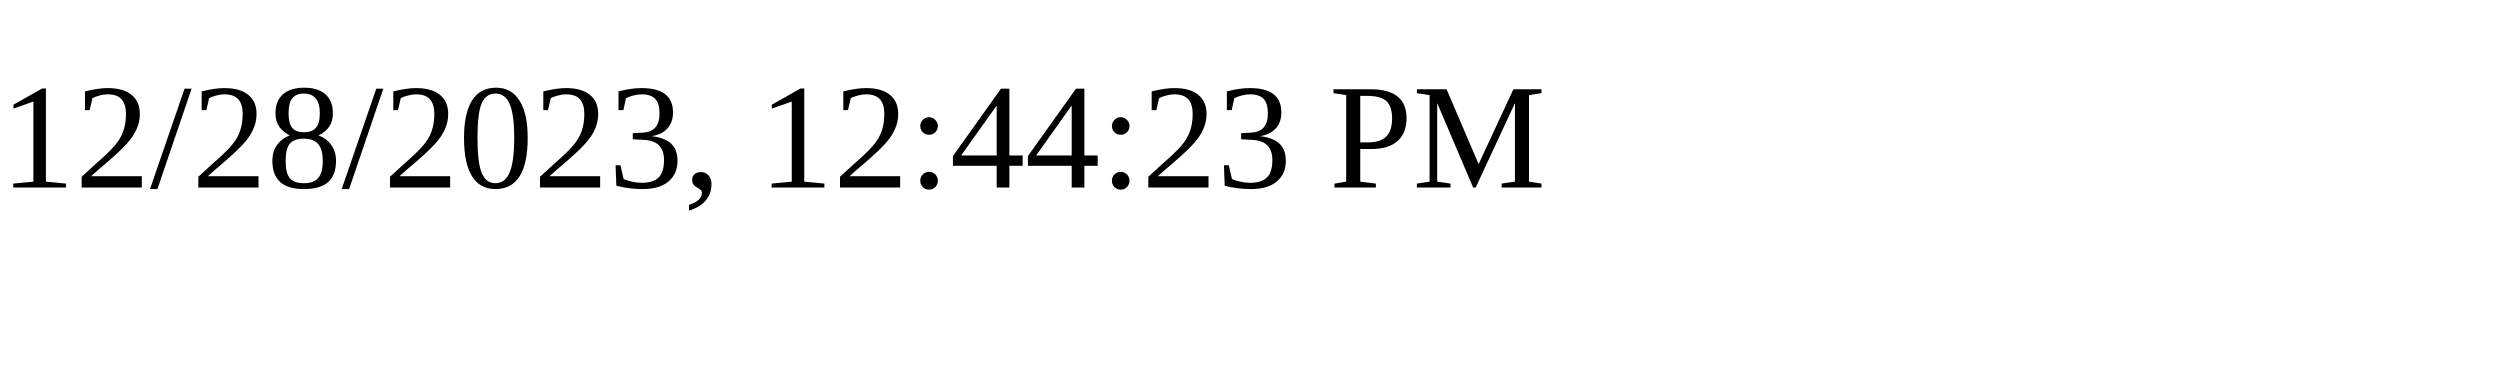
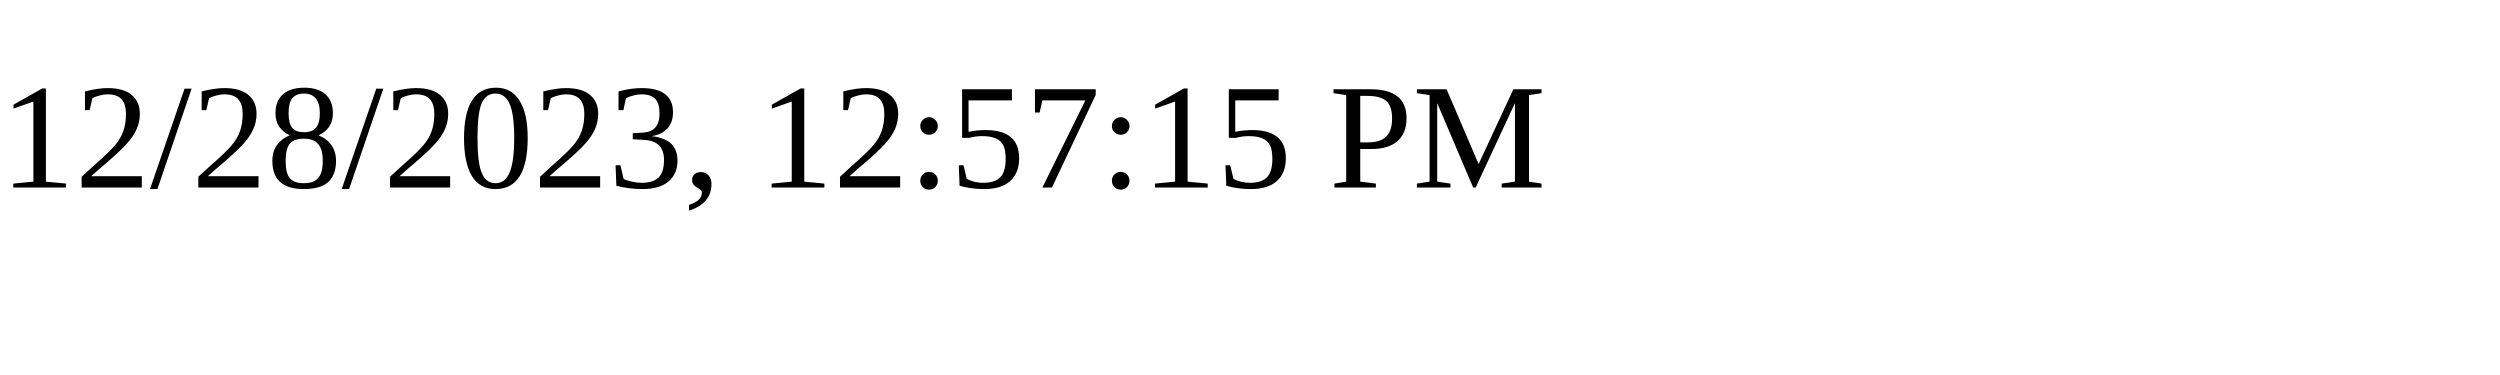
<svg xmlns="http://www.w3.org/2000/svg" height="30" width="200">
-   <text x="0" y="15">12/28/2023, 12:44:23 PM</text>
+   <text x="0" y="15">12/28/2023, 12:57:15 PM</text>
</svg>
